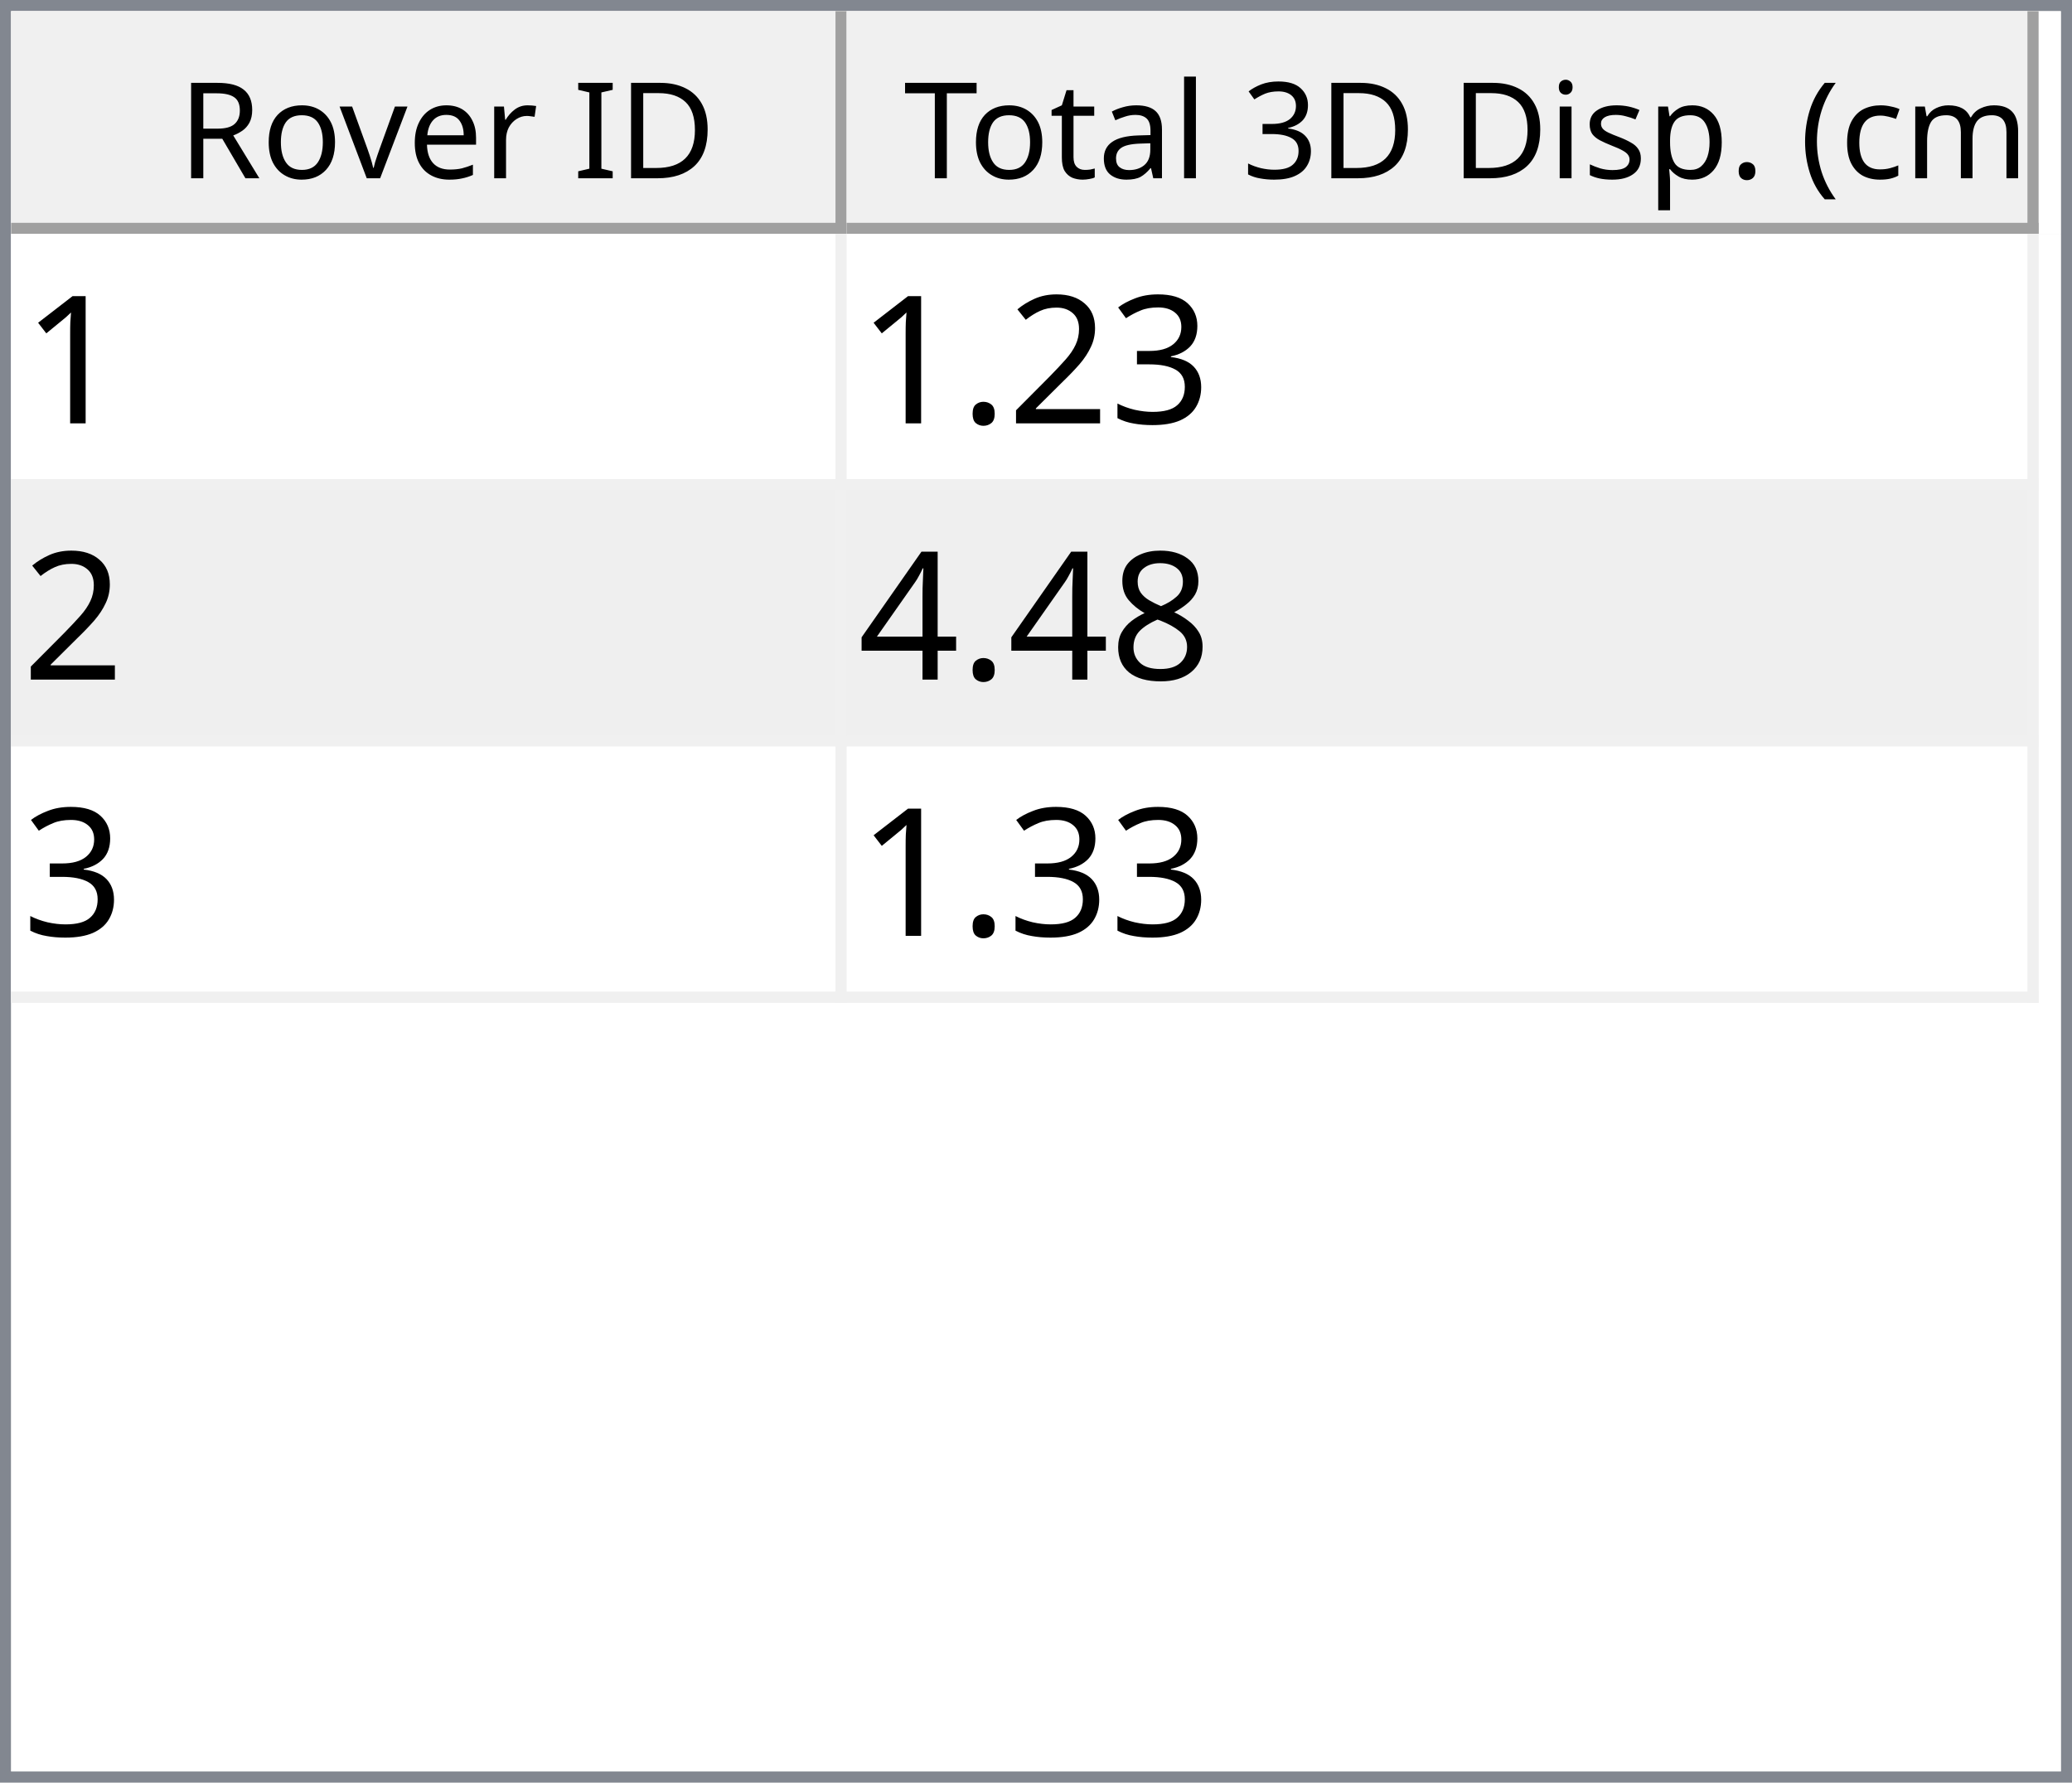
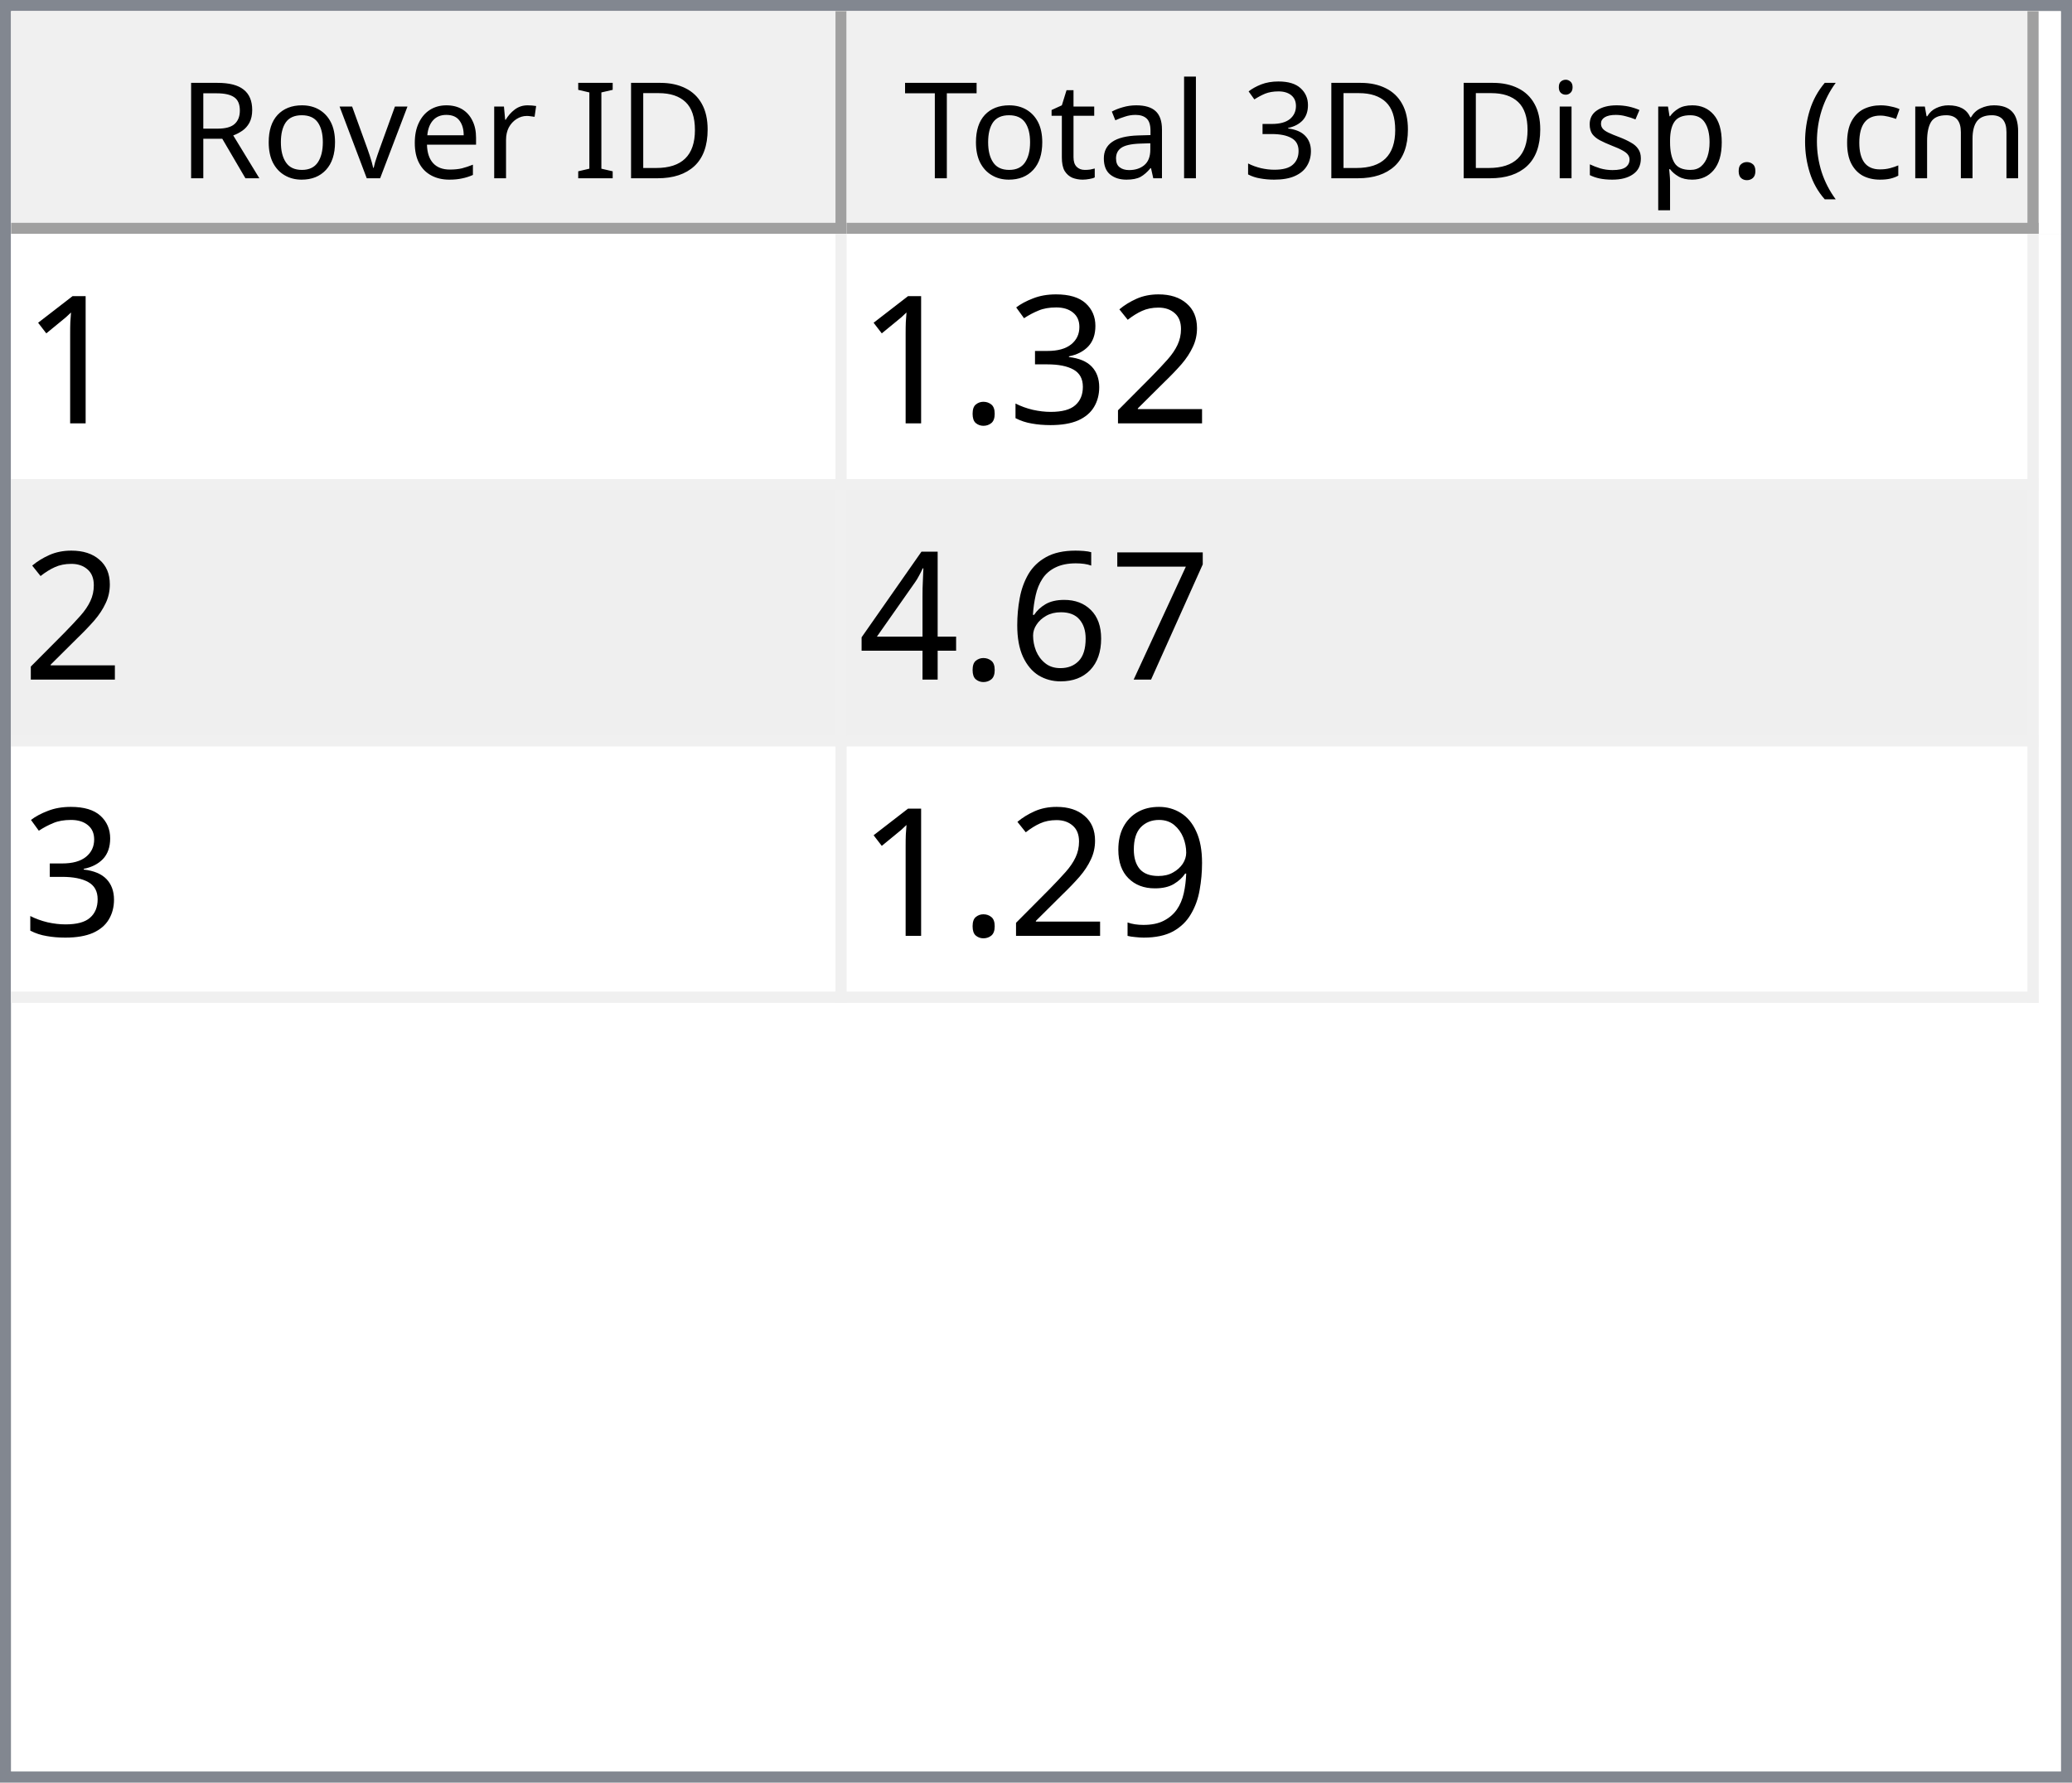
<svg xmlns="http://www.w3.org/2000/svg" style="fill-opacity:1; color-rendering:auto; color-interpolation:auto; text-rendering:auto; stroke:black; stroke-linecap:square; stroke-miterlimit:10; shape-rendering:auto; stroke-opacity:1; fill:black; stroke-dasharray:none; font-weight:normal; stroke-width:1; font-family:'Dialog'; font-style:normal; stroke-linejoin:miter; font-size:12px; stroke-dashoffset:0; image-rendering:auto;" width="186" height="160">
  <defs id="genericDefs" />
  <g>
    <defs id="defs1">
      <clipPath clipPathUnits="userSpaceOnUse" id="clipPath1">
        <path d="M0 0 L186 0 L186 160 L0 160 L0 0 Z" />
      </clipPath>
      <clipPath clipPathUnits="userSpaceOnUse" id="clipPath2">
        <path d="M0 0 L0 160 L186 160 L186 0 Z" />
      </clipPath>
      <clipPath clipPathUnits="userSpaceOnUse" id="clipPath3">
        <path d="M0 0 L0 20 L184 20 L184 0 Z" />
      </clipPath>
      <clipPath clipPathUnits="userSpaceOnUse" id="clipPath4">
        <path d="M0 0 L0 20 L75 20 L75 0 Z" />
      </clipPath>
      <clipPath clipPathUnits="userSpaceOnUse" id="clipPath5">
        <path d="M1 1 L1 19 L74 19 L74 1 Z" />
      </clipPath>
      <clipPath clipPathUnits="userSpaceOnUse" id="clipPath6">
        <path d="M0 0 L0 18 L73 18 L73 0 Z" />
      </clipPath>
      <clipPath clipPathUnits="userSpaceOnUse" id="clipPath7">
        <path d="M-0.5 -0.5 L-0.5 19.5 L74.5 19.5 L74.5 -0.5 Z" />
      </clipPath>
      <clipPath clipPathUnits="userSpaceOnUse" id="clipPath8">
        <path d="M0 0 L0 20 L107 20 L107 0 Z" />
      </clipPath>
      <clipPath clipPathUnits="userSpaceOnUse" id="clipPath9">
        <path d="M1 1 L1 19 L106 19 L106 1 Z" />
      </clipPath>
      <clipPath clipPathUnits="userSpaceOnUse" id="clipPath10">
        <path d="M0 0 L0 18 L105 18 L105 0 Z" />
      </clipPath>
      <clipPath clipPathUnits="userSpaceOnUse" id="clipPath11">
        <path d="M-0.5 -0.5 L-0.5 19.5 L106.5 19.5 L106.5 -0.5 Z" />
      </clipPath>
      <clipPath clipPathUnits="userSpaceOnUse" id="clipPath12">
        <path d="M0 0 L0 138 L184 138 L184 0 Z" />
      </clipPath>
      <clipPath clipPathUnits="userSpaceOnUse" id="clipPath13">
        <path d="M0 0 L0 69 L182 69 L182 0 Z" />
      </clipPath>
      <clipPath clipPathUnits="userSpaceOnUse" id="clipPath14">
        <path d="M-0.5 -0.5 L-0.5 68.5 L181.5 68.5 L181.5 -0.5 Z" />
      </clipPath>
      <clipPath clipPathUnits="userSpaceOnUse" id="clipPath15">
        <path d="M0 0 L0 22 L74 22 L74 0 Z" />
      </clipPath>
      <clipPath clipPathUnits="userSpaceOnUse" id="clipPath16">
        <path d="M0 0 L0 22 L106 22 L106 0 Z" />
      </clipPath>
      <font horiz-adv-x="64.551" id="font1">
        <font-face ascent="107.91" descent="25.098" units-per-em="100" style="font-style:normal; font-family:Segoe UI; font-weight:normal;" />
        <missing-glyph horiz-adv-x="64.551" d="M8.109 0 L8.109 68.266 L56.453 68.266 L56.453 0 L8.109 0 ZM15.328 7.234 L49.219 7.234 L49.219 61.031 L15.328 61.031 L15.328 7.234 Z" />
        <glyph unicode="D" horiz-adv-x="70.117" d="M9.188 0 L9.188 70.016 L28.516 70.016 Q65.531 70.016 65.531 35.891 Q65.531 19.672 55.25 9.836 Q44.969 0 27.734 0 L9.188 0 ZM17.391 62.594 L17.391 7.422 L27.828 7.422 Q41.609 7.422 49.273 14.797 Q56.938 22.172 56.938 35.688 Q56.938 62.594 28.328 62.594 L17.391 62.594 Z" />
        <glyph unicode="I" horiz-adv-x="26.611" d="M17.391 0 L9.188 0 L9.188 70.016 L17.391 70.016 L17.391 0 Z" />
        <glyph unicode=" " horiz-adv-x="27.393" d="" />
        <glyph unicode="r" horiz-adv-x="34.766" d="M34.188 41.891 Q32.078 43.5 28.125 43.5 Q23 43.5 19.555 38.672 Q16.109 33.844 16.109 25.484 L16.109 0 L8.109 0 L8.109 50 L16.109 50 L16.109 39.703 L16.312 39.703 Q18.016 44.969 21.531 47.922 Q25.047 50.875 29.391 50.875 Q32.516 50.875 34.188 50.203 L34.188 41.891 Z" />
        <glyph unicode="e" horiz-adv-x="52.295" d="M48.297 23 L12.984 23 Q13.188 14.656 17.484 10.109 Q21.781 5.562 29.297 5.562 Q37.75 5.562 44.828 11.141 L44.828 3.609 Q38.234 -1.172 27.391 -1.172 Q16.797 -1.172 10.742 5.641 Q4.688 12.453 4.688 24.812 Q4.688 36.469 11.305 43.82 Q17.922 51.172 27.734 51.172 Q37.547 51.172 42.922 44.828 Q48.297 38.484 48.297 27.203 L48.297 23 ZM40.094 29.781 Q40.047 36.719 36.75 40.578 Q33.453 44.438 27.594 44.438 Q21.922 44.438 17.969 40.383 Q14.016 36.328 13.094 29.781 L40.094 29.781 Z" />
        <glyph unicode="v" horiz-adv-x="47.9" d="M47.406 50 L27.484 0 L19.625 0 L0.688 50 L9.469 50 L22.172 13.672 Q23.578 9.672 23.922 6.688 L24.125 6.688 Q24.609 10.453 25.688 13.484 L38.969 50 L47.406 50 Z" />
        <glyph unicode="o" horiz-adv-x="58.594" d="M29 -1.172 Q17.922 -1.172 11.305 5.836 Q4.688 12.844 4.688 24.422 Q4.688 37.016 11.57 44.094 Q18.453 51.172 30.172 51.172 Q41.359 51.172 47.633 44.289 Q53.906 37.406 53.906 25.203 Q53.906 13.234 47.141 6.031 Q40.375 -1.172 29 -1.172 ZM29.594 44.438 Q21.875 44.438 17.383 39.188 Q12.891 33.938 12.891 24.703 Q12.891 15.828 17.43 10.695 Q21.969 5.562 29.594 5.562 Q37.359 5.562 41.531 10.594 Q45.703 15.625 45.703 24.906 Q45.703 34.281 41.531 39.359 Q37.359 44.438 29.594 44.438 Z" />
        <glyph unicode="R" horiz-adv-x="59.814" d="M59.375 0 L49.609 0 L37.891 19.625 Q36.281 22.359 34.766 24.289 Q33.25 26.219 31.664 27.438 Q30.078 28.656 28.25 29.219 Q26.422 29.781 24.125 29.781 L17.391 29.781 L17.391 0 L9.188 0 L9.188 70.016 L30.078 70.016 Q34.672 70.016 38.555 68.867 Q42.438 67.719 45.289 65.375 Q48.141 63.031 49.758 59.547 Q51.375 56.062 51.375 51.375 Q51.375 47.703 50.273 44.656 Q49.172 41.609 47.148 39.211 Q45.125 36.812 42.266 35.133 Q39.406 33.453 35.844 32.516 L35.844 32.328 Q37.594 31.547 38.891 30.547 Q40.188 29.547 41.359 28.18 Q42.531 26.812 43.68 25.078 Q44.828 23.344 46.234 21.047 L59.375 0 ZM17.391 62.594 L17.391 37.203 L28.516 37.203 Q31.594 37.203 34.203 38.133 Q36.812 39.062 38.719 40.797 Q40.625 42.531 41.703 45.047 Q42.781 47.562 42.781 50.688 Q42.781 56.297 39.141 59.445 Q35.5 62.594 28.609 62.594 L17.391 62.594 Z" />
        <glyph unicode=")" horiz-adv-x="30.176" d="M8.297 -15.922 L1.172 -15.922 Q16.406 2.344 16.406 26.812 Q16.406 51.469 1.078 70.016 L8.297 70.016 Q23.531 52.156 23.531 26.703 Q23.531 1.375 8.297 -15.922 Z" />
        <glyph unicode="m" horiz-adv-x="86.133" d="M79.109 0 L71.094 0 L71.094 28.719 Q71.094 37.016 68.531 40.727 Q65.969 44.438 59.906 44.438 Q54.781 44.438 51.195 39.75 Q47.609 35.062 47.609 28.516 L47.609 0 L39.594 0 L39.594 29.688 Q39.594 44.438 28.219 44.438 Q22.953 44.438 19.531 40.016 Q16.109 35.594 16.109 28.516 L16.109 0 L8.109 0 L8.109 50 L16.109 50 L16.109 42.094 L16.312 42.094 Q21.625 51.172 31.844 51.172 Q36.969 51.172 40.773 48.312 Q44.578 45.453 46 40.828 Q51.562 51.172 62.594 51.172 Q79.109 51.172 79.109 30.812 L79.109 0 Z" />
        <glyph unicode="c" horiz-adv-x="46.191" d="M42.188 2.297 Q36.422 -1.172 28.516 -1.172 Q17.828 -1.172 11.258 5.789 Q4.688 12.75 4.688 23.828 Q4.688 36.188 11.766 43.68 Q18.844 51.172 30.672 51.172 Q37.25 51.172 42.281 48.734 L42.281 40.531 Q36.719 44.438 30.375 44.438 Q22.703 44.438 17.797 38.945 Q12.891 33.453 12.891 24.516 Q12.891 15.719 17.508 10.641 Q22.125 5.562 29.891 5.562 Q36.422 5.562 42.188 9.906 L42.188 2.297 Z" />
        <glyph unicode="(" horiz-adv-x="30.176" d="M29.109 -15.922 L21.969 -15.922 Q6.844 1.375 6.844 26.703 Q6.844 52.156 21.969 70.016 L29.203 70.016 Q13.875 51.469 13.875 26.812 Q13.875 2.344 29.109 -15.922 Z" />
        <glyph unicode="." horiz-adv-x="21.68" d="M10.891 -1.078 Q8.641 -1.078 7.055 0.539 Q5.469 2.156 5.469 4.391 Q5.469 6.641 7.055 8.273 Q8.641 9.906 10.891 9.906 Q13.188 9.906 14.797 8.273 Q16.406 6.641 16.406 4.391 Q16.406 2.156 14.797 0.539 Q13.188 -1.078 10.891 -1.078 Z" />
        <glyph unicode="p" horiz-adv-x="58.789" d="M16.312 7.234 L16.109 7.234 L16.109 -23 L8.109 -23 L8.109 50 L16.109 50 L16.109 41.219 L16.312 41.219 Q22.219 51.172 33.594 51.172 Q43.266 51.172 48.688 44.461 Q54.109 37.75 54.109 26.469 Q54.109 13.922 48 6.375 Q41.891 -1.172 31.297 -1.172 Q21.578 -1.172 16.312 7.234 ZM16.109 27.391 L16.109 20.406 Q16.109 14.203 20.141 9.883 Q24.172 5.562 30.375 5.562 Q37.641 5.562 41.773 11.133 Q45.906 16.703 45.906 26.609 Q45.906 34.969 42.047 39.703 Q38.188 44.438 31.594 44.438 Q24.609 44.438 20.359 39.578 Q16.109 34.719 16.109 27.391 Z" />
        <glyph unicode="s" horiz-adv-x="42.432" d="M5.078 1.812 L5.078 10.406 Q11.625 5.562 19.484 5.562 Q30.031 5.562 30.031 12.594 Q30.031 14.594 29.125 15.992 Q28.219 17.391 26.68 18.461 Q25.141 19.531 23.07 20.383 Q21 21.234 18.609 22.172 Q15.281 23.484 12.766 24.828 Q10.25 26.172 8.57 27.859 Q6.891 29.547 6.031 31.695 Q5.172 33.844 5.172 36.719 Q5.172 40.234 6.789 42.945 Q8.406 45.656 11.086 47.484 Q13.766 49.312 17.211 50.242 Q20.656 51.172 24.312 51.172 Q30.812 51.172 35.938 48.922 L35.938 40.828 Q30.422 44.438 23.25 44.438 Q21 44.438 19.195 43.922 Q17.391 43.406 16.094 42.477 Q14.797 41.547 14.086 40.258 Q13.375 38.969 13.375 37.406 Q13.375 35.453 14.086 34.133 Q14.797 32.812 16.164 31.789 Q17.531 30.766 19.484 29.938 Q21.438 29.109 23.922 28.125 Q27.25 26.859 29.883 25.516 Q32.516 24.172 34.375 22.484 Q36.234 20.797 37.234 18.602 Q38.234 16.406 38.234 13.375 Q38.234 9.672 36.602 6.938 Q34.969 4.203 32.234 2.398 Q29.5 0.594 25.93 -0.289 Q22.359 -1.172 18.453 -1.172 Q10.75 -1.172 5.078 1.812 Z" />
        <glyph unicode="i" horiz-adv-x="24.219" d="M12.203 62.703 Q10.062 62.703 8.547 64.164 Q7.031 65.625 7.031 67.875 Q7.031 70.125 8.547 71.609 Q10.062 73.094 12.203 73.094 Q14.406 73.094 15.945 71.609 Q17.484 70.125 17.484 67.875 Q17.484 65.719 15.945 64.211 Q14.406 62.703 12.203 62.703 ZM16.109 0 L8.109 0 L8.109 50 L16.109 50 L16.109 0 Z" />
        <glyph unicode="3" horiz-adv-x="53.906" d="M46.531 19.828 Q46.531 15.094 44.75 11.211 Q42.969 7.328 39.719 4.57 Q36.469 1.812 31.93 0.297 Q27.391 -1.219 21.922 -1.219 Q11.922 -1.219 6 2.594 L6 11.188 Q13.094 5.609 22.219 5.609 Q25.875 5.609 28.828 6.539 Q31.781 7.469 33.906 9.227 Q36.031 10.984 37.18 13.477 Q38.328 15.969 38.328 19.094 Q38.328 32.812 18.797 32.812 L12.984 32.812 L12.984 39.594 L18.5 39.594 Q35.797 39.594 35.797 52.484 Q35.797 64.406 22.609 64.406 Q15.188 64.406 8.688 59.422 L8.688 67.188 Q15.375 71.188 24.609 71.188 Q29 71.188 32.57 69.969 Q36.141 68.75 38.68 66.555 Q41.219 64.359 42.609 61.281 Q44 58.203 44 54.5 Q44 40.672 30.031 36.719 L30.031 36.531 Q33.594 36.141 36.625 34.797 Q39.656 33.453 41.852 31.305 Q44.047 29.156 45.289 26.25 Q46.531 23.344 46.531 19.828 Z" />
        <glyph unicode="l" horiz-adv-x="24.219" d="M16.109 0 L8.109 0 L8.109 74.031 L16.109 74.031 L16.109 0 Z" />
        <glyph unicode="a" horiz-adv-x="50.879" d="M43.891 0 L35.891 0 L35.891 7.812 L35.688 7.812 Q30.469 -1.172 20.312 -1.172 Q12.844 -1.172 8.617 2.781 Q4.391 6.734 4.391 13.281 Q4.391 27.297 20.906 29.594 L35.891 31.688 Q35.891 44.438 25.594 44.438 Q16.547 44.438 9.281 38.281 L9.281 46.484 Q16.656 51.172 26.266 51.172 Q43.891 51.172 43.891 32.516 L43.891 0 ZM35.891 25.297 L23.828 23.641 Q18.266 22.859 15.43 20.875 Q12.594 18.891 12.594 13.875 Q12.594 10.203 15.211 7.883 Q17.828 5.562 22.172 5.562 Q28.125 5.562 32.008 9.742 Q35.891 13.922 35.891 20.312 L35.891 25.297 Z" />
        <glyph unicode="t" horiz-adv-x="33.887" d="M31.297 0.484 Q28.469 -1.078 23.828 -1.078 Q10.688 -1.078 10.688 13.578 L10.688 43.172 L2.094 43.172 L2.094 50 L10.688 50 L10.688 62.203 L18.703 64.797 L18.703 50 L31.297 50 L31.297 43.172 L18.703 43.172 L18.703 14.984 Q18.703 9.969 20.414 7.82 Q22.125 5.672 26.078 5.672 Q29.109 5.672 31.297 7.328 L31.297 0.484 Z" />
        <glyph unicode="T" horiz-adv-x="52.393" d="M50.594 62.594 L30.375 62.594 L30.375 0 L22.172 0 L22.172 62.594 L2 62.594 L2 70.016 L50.594 70.016 L50.594 62.594 Z" />
      </font>
      <font horiz-adv-x="75.0" id="font2">
        <font-face ascent="100.537" descent="21.973" units-per-em="100" style="font-style:normal; font-family:sans-serif; font-weight:normal;" />
        <missing-glyph horiz-adv-x="75.0" d="M12.5 0 L12.5 62.5 L62.5 62.5 L62.5 0 L12.5 0 ZM14.062 1.562 L60.938 1.562 L60.938 60.938 L14.062 60.938 L14.062 1.562 Z" />
        <glyph unicode="1" horiz-adv-x="55.615" d="M37.25 0 L28.469 0 L28.469 56 Q25.297 52.984 20.141 49.953 Q14.984 46.922 10.891 45.406 L10.891 53.906 Q18.266 57.375 23.781 62.305 Q29.297 67.234 31.594 71.875 L37.25 71.875 L37.25 0 Z" />
+         <glyph unicode="2" horiz-adv-x="55.615" d="M50.344 8.453 L50.344 0 L3.031 0 Q2.938 3.172 4.047 6.109 Q5.859 10.938 9.836 15.625 Q13.812 20.312 21.344 26.469 Q33.016 36.031 37.117 41.625 Q41.219 47.219 41.219 52.203 Q41.219 57.422 37.477 61.008 Q33.734 64.594 27.734 64.594 Q21.391 64.594 17.578 60.789 Q13.766 56.984 13.719 50.25 L4.688 51.172 Q5.609 61.281 11.664 66.578 Q17.719 71.875 27.938 71.875 Q38.234 71.875 44.242 66.164 Q50.25 60.453 50.25 52 Q50.25 47.703 48.492 43.555 Q46.734 39.406 42.656 34.812 Q38.578 30.219 29.109 22.219 Q21.188 15.578 18.945 13.211 Q16.703 10.844 15.234 8.453 L50.344 8.453 Z" />
        <glyph unicode="3" horiz-adv-x="55.615" d="M4.203 18.891 L12.984 20.062 Q14.5 12.594 18.141 9.297 Q21.781 6 27 6 Q33.203 6 37.477 10.297 Q41.75 14.594 41.75 20.953 Q41.75 27 37.797 30.93 Q33.844 34.859 27.734 34.859 Q25.25 34.859 21.531 33.891 L22.516 41.609 Q23.391 41.5 23.922 41.5 Q29.547 41.5 34.039 44.43 Q38.531 47.359 38.531 53.469 Q38.531 58.297 35.258 61.477 Q31.984 64.656 26.812 64.656 Q21.688 64.656 18.266 61.43 Q14.844 58.203 13.875 51.766 L5.078 53.328 Q6.688 62.156 12.398 67.016 Q18.109 71.875 26.609 71.875 Q32.469 71.875 37.398 69.359 Q42.328 66.844 44.945 62.5 Q47.562 58.156 47.562 53.266 Q47.562 48.641 45.07 44.828 Q42.578 41.016 37.703 38.766 Q44.047 37.312 47.562 32.695 Q51.078 28.078 51.078 21.141 Q51.078 11.766 44.242 5.25 Q37.406 -1.266 26.953 -1.266 Q17.531 -1.266 11.305 4.352 Q5.078 9.969 4.203 18.891 Z" />
-         <glyph unicode="2" horiz-adv-x="55.615" d="M50.344 8.453 L50.344 0 L3.031 0 Q2.938 3.172 4.047 6.109 Q5.859 10.938 9.836 15.625 Q13.812 20.312 21.344 26.469 Q33.016 36.031 37.117 41.625 Q41.219 47.219 41.219 52.203 Q41.219 57.422 37.477 61.008 Q33.734 64.594 27.734 64.594 Q21.391 64.594 17.578 60.789 Q13.766 56.984 13.719 50.25 L4.688 51.172 Q5.609 61.281 11.664 66.578 Q17.719 71.875 27.938 71.875 Q38.234 71.875 44.242 66.164 Q50.25 60.453 50.25 52 Q50.25 47.703 48.492 43.555 Q46.734 39.406 42.656 34.812 Q38.578 30.219 29.109 22.219 Q21.188 15.578 18.945 13.211 Q16.703 10.844 15.234 8.453 L50.344 8.453 Z" />
        <glyph unicode="." horiz-adv-x="27.783" d="M9.078 0 L9.078 10.016 L19.094 10.016 L19.094 0 L9.078 0 Z" />
-         <glyph unicode="8" horiz-adv-x="55.615" d="M17.672 38.812 Q12.203 40.828 9.57 44.539 Q6.938 48.25 6.938 53.422 Q6.938 61.234 12.555 66.555 Q18.172 71.875 27.484 71.875 Q36.859 71.875 42.578 66.43 Q48.297 60.984 48.297 53.172 Q48.297 48.188 45.68 44.508 Q43.062 40.828 37.75 38.812 Q44.344 36.672 47.781 31.883 Q51.219 27.094 51.219 20.453 Q51.219 11.281 44.727 5.031 Q38.234 -1.219 27.641 -1.219 Q17.047 -1.219 10.547 5.055 Q4.047 11.328 4.047 20.703 Q4.047 27.688 7.594 32.398 Q11.141 37.109 17.672 38.812 ZM15.922 53.719 Q15.922 48.641 19.195 45.414 Q22.469 42.188 27.688 42.188 Q32.766 42.188 36.016 45.383 Q39.266 48.578 39.266 53.219 Q39.266 58.062 35.914 61.359 Q32.562 64.656 27.594 64.656 Q22.562 64.656 19.242 61.43 Q15.922 58.203 15.922 53.719 ZM13.094 20.656 Q13.094 16.891 14.875 13.375 Q16.656 9.859 20.172 7.93 Q23.688 6 27.734 6 Q34.031 6 38.133 10.055 Q42.234 14.109 42.234 20.359 Q42.234 26.703 38.016 30.859 Q33.797 35.016 27.438 35.016 Q21.234 35.016 17.164 30.914 Q13.094 26.812 13.094 20.656 Z" />
+         <glyph unicode="7" horiz-adv-x="55.615" d="M4.734 62.203 L4.734 70.656 L51.078 70.656 L51.078 63.812 Q44.234 56.547 37.523 44.484 Q30.812 32.422 27.156 19.672 Q24.516 10.688 23.781 0 L14.75 0 Q14.891 8.453 18.062 20.414 Q21.234 32.375 27.172 43.484 Q33.109 54.594 39.797 62.203 L4.734 62.203 Z" />
+         <glyph unicode="6" horiz-adv-x="55.615" d="M49.75 54.047 L41.016 53.375 Q39.844 58.547 37.703 60.891 Q34.125 64.656 28.906 64.656 Q24.703 64.656 21.531 62.312 Q17.391 59.281 14.992 53.469 Q12.594 47.656 12.5 36.922 Q15.672 41.75 20.266 44.094 Q24.859 46.438 29.891 46.438 Q38.672 46.438 44.852 39.969 Q51.031 33.5 51.031 23.25 Q51.031 16.5 48.125 10.719 Q45.219 4.938 40.141 1.859 Q35.062 -1.219 28.609 -1.219 Q17.625 -1.219 10.695 6.859 Q3.766 14.938 3.766 33.5 Q3.766 54.25 11.422 63.672 Q18.109 71.875 29.438 71.875 Q37.891 71.875 43.289 67.141 Q48.688 62.406 49.75 54.047 ZM13.875 23.188 Q13.875 18.656 15.797 14.508 Q17.719 10.359 21.188 8.18 Q24.656 6 28.469 6 Q34.031 6 38.039 10.492 Q42.047 14.984 42.047 22.703 Q42.047 30.125 38.086 34.398 Q34.125 38.672 28.125 38.672 Q22.172 38.672 18.023 34.398 Q13.875 30.125 13.875 23.188 Z" />
        <glyph unicode="4" horiz-adv-x="55.615" d="M32.328 0 L32.328 17.141 L1.266 17.141 L1.266 25.203 L33.938 71.578 L41.109 71.578 L41.109 25.203 L50.781 25.203 L50.781 17.141 L41.109 17.141 L41.109 0 L32.328 0 ZM32.328 25.203 L32.328 57.469 L9.906 25.203 L32.328 25.203 Z" />
+         <glyph unicode="9" horiz-adv-x="55.615" d="M5.469 16.547 L13.922 17.328 Q14.984 11.375 18.016 8.688 Q21.047 6 25.781 6 Q29.828 6 32.883 7.859 Q35.938 9.719 37.891 12.82 Q39.844 15.922 41.164 21.195 Q42.484 26.469 42.484 31.938 Q42.484 32.516 42.438 33.688 Q39.797 29.5 35.234 26.883 Q30.672 24.266 25.344 24.266 Q16.453 24.266 10.305 30.711 Q4.156 37.156 4.156 47.703 Q4.156 58.594 10.578 65.234 Q17 71.875 26.656 71.875 Q33.641 71.875 39.43 68.117 Q45.219 64.359 48.219 57.398 Q51.219 50.438 51.219 37.25 Q51.219 23.531 48.242 15.406 Q45.266 7.281 39.383 3.031 Q33.5 -1.219 25.594 -1.219 Q17.188 -1.219 11.867 3.445 Q6.547 8.109 5.469 16.547 ZM41.453 48.141 Q41.453 55.719 37.43 60.156 Q33.406 64.594 27.734 64.594 Q21.875 64.594 17.531 59.812 Q13.188 55.031 13.188 47.406 Q13.188 40.578 17.312 36.305 Q21.438 32.031 27.484 32.031 Q33.594 32.031 37.523 36.305 Q41.453 40.578 41.453 48.141 Z" />
      </font>
    </defs>
    <g style="fill:white; stroke:white;">
      <rect x="0" y="0" width="186" style="clip-path:url(#clipPath1); stroke:none;" height="160" />
    </g>
    <g style="fill:white; text-rendering:optimizeSpeed; color-rendering:optimizeSpeed; image-rendering:optimizeSpeed; shape-rendering:crispEdges; stroke:white; color-interpolation:sRGB;">
      <rect x="0" width="186" height="160" y="0" style="stroke:none;" />
      <path style="stroke:none;" d="M0 160 L186 160 L186 0 L0 0 Z" />
    </g>
    <g style="fill:rgb(240,240,240); font-family:'Segoe UI'; stroke:rgb(240,240,240);">
      <rect x="0" y="0" width="186" style="clip-path:url(#clipPath2); stroke:none;" height="160" />
    </g>
    <g style="fill:rgb(130,135,144); font-family:'Segoe UI'; stroke:rgb(130,135,144);">
      <path d="M0 0 L186 0 L186 160 L0 160 L0 0 ZM1 1 L185 1 L185 159 L1 159 L1 1 Z" style="fill-rule:evenodd; clip-path:url(#clipPath2); stroke:none;" />
    </g>
    <g style="fill:white; font-family:'Segoe UI'; stroke:white;" transform="translate(1,1)">
      <rect x="0" y="0" width="184" style="clip-path:url(#clipPath3); stroke:none;" height="20" />
    </g>
    <g style="fill:rgb(240,240,240); font-family:'Segoe UI'; stroke:rgb(240,240,240);" transform="translate(1,1)">
      <rect x="0" y="0" width="75" style="clip-path:url(#clipPath4); stroke:none;" height="20" />
    </g>
    <g style="font-family:'Segoe UI';" transform="translate(2,2)">
      <text x="14" xml:space="preserve" y="14" style="clip-path:url(#clipPath6); stroke:none;">Rover ID</text>
    </g>
    <g style="fill:rgb(160,160,160); font-family:'Segoe UI'; stroke:rgb(160,160,160); stroke-linejoin:bevel;" transform="translate(1.5,1.5)">
      <line x1="74" x2="74" y1="0" style="fill:none; clip-path:url(#clipPath7);" y2="19" />
    </g>
    <g style="fill:rgb(160,160,160); font-family:'Segoe UI'; stroke:rgb(160,160,160); stroke-linejoin:bevel;" transform="matrix(1,0,0,1,1,1) translate(0.5,0.5)">
      <line x1="0" x2="74" y1="19" style="fill:none; clip-path:url(#clipPath7);" y2="19" />
    </g>
    <g style="fill:rgb(240,240,240); font-family:'Segoe UI'; stroke:rgb(240,240,240);" transform="translate(76,1)">
      <rect x="0" y="0" width="107" style="clip-path:url(#clipPath8); stroke:none;" height="20" />
    </g>
    <g style="font-family:'Segoe UI';" transform="translate(77,2)">
      <text x="1" xml:space="preserve" y="14" style="clip-path:url(#clipPath10); stroke:none;"> Total 3D Disp. (cm)</text>
    </g>
    <g style="fill:rgb(160,160,160); font-family:'Segoe UI'; stroke:rgb(160,160,160); stroke-linejoin:bevel;" transform="translate(76.5,1.5)">
      <line x1="106" x2="106" y1="0" style="fill:none; clip-path:url(#clipPath11);" y2="19" />
    </g>
    <g style="fill:rgb(160,160,160); font-family:'Segoe UI'; stroke:rgb(160,160,160); stroke-linejoin:bevel;" transform="matrix(1,0,0,1,76,1) translate(0.5,0.5)">
      <line x1="0" x2="106" y1="19" style="fill:none; clip-path:url(#clipPath11);" y2="19" />
    </g>
    <g style="fill:white; font-family:'Segoe UI'; stroke:white;" transform="translate(1,21)">
      <rect x="0" y="0" width="184" style="clip-path:url(#clipPath12); stroke:none;" height="138" />
    </g>
    <g style="fill:rgb(240,240,240); font-size:16px; font-family:sans-serif; stroke:rgb(240,240,240);" transform="translate(1,21)">
      <rect x="0" y="0" width="182" style="clip-path:url(#clipPath13); stroke:none;" height="69" />
      <line transform="translate(0.5,0.5)" x1="0" x2="181" y1="22" style="clip-path:url(#clipPath14); fill:none; stroke-linejoin:bevel;" y2="22" />
    </g>
    <g transform="matrix(1,0,0,1,1,21) translate(0.5,0.5)" style="fill:rgb(240,240,240); font-size:16px; font-family:sans-serif; stroke:rgb(240,240,240); stroke-linejoin:bevel;">
      <line x1="0" x2="181" y1="45" style="fill:none; clip-path:url(#clipPath14);" y2="45" />
    </g>
    <g transform="matrix(1,0,0,1,1,21) translate(0.5,0.5)" style="fill:rgb(240,240,240); font-size:16px; font-family:sans-serif; stroke:rgb(240,240,240); stroke-linejoin:bevel;">
      <line x1="0" x2="181" y1="68" style="fill:none; clip-path:url(#clipPath14);" y2="68" />
    </g>
    <g transform="matrix(1,0,0,1,1,21) translate(0.5,0.5)" style="fill:rgb(240,240,240); font-size:16px; font-family:sans-serif; stroke:rgb(240,240,240); stroke-linejoin:bevel;">
      <line x1="74" x2="74" y1="0" style="fill:none; clip-path:url(#clipPath14);" y2="68" />
    </g>
    <g transform="matrix(1,0,0,1,1,21) translate(0.5,0.5)" style="fill:rgb(240,240,240); font-size:16px; font-family:sans-serif; stroke:rgb(240,240,240); stroke-linejoin:bevel;">
      <line x1="181" x2="181" y1="0" style="fill:none; clip-path:url(#clipPath14);" y2="68" />
    </g>
    <g style="fill:white; font-size:16px; font-family:sans-serif; stroke:white;" transform="matrix(1,0,0,1,1,21)">
      <rect x="0" y="0" width="74" style="clip-path:url(#clipPath15); stroke:none;" height="22" />
      <text x="1" y="17" style="fill:black; clip-path:url(#clipPath15); stroke:none;" xml:space="preserve">1</text>
    </g>
    <g style="fill:white; font-size:16px; font-family:sans-serif; stroke:white;" transform="matrix(1,0,0,1,1,21) translate(75,0)">
      <rect x="0" y="0" width="106" style="clip-path:url(#clipPath16); stroke:none;" height="22" />
-       <text x="1" y="17" style="fill:black; clip-path:url(#clipPath16); stroke:none;" xml:space="preserve">1.23</text>
+       <text x="1" y="17" style="fill:black; clip-path:url(#clipPath16); stroke:none;" xml:space="preserve">1.32</text>
    </g>
    <g style="fill:rgb(239,239,239); font-size:16px; font-family:sans-serif; stroke:rgb(239,239,239);" transform="matrix(1,0,0,1,1,21) translate(0,23)">
      <rect x="0" y="0" width="74" style="clip-path:url(#clipPath15); stroke:none;" height="22" />
      <text x="1" y="17" style="fill:black; clip-path:url(#clipPath15); stroke:none;" xml:space="preserve">2</text>
    </g>
    <g style="fill:rgb(239,239,239); font-size:16px; font-family:sans-serif; stroke:rgb(239,239,239);" transform="matrix(1,0,0,1,1,21) translate(75,23)">
      <rect x="0" y="0" width="106" style="clip-path:url(#clipPath16); stroke:none;" height="22" />
-       <text x="1" y="17" style="fill:black; clip-path:url(#clipPath16); stroke:none;" xml:space="preserve">4.48</text>
+       <text x="1" y="17" style="fill:black; clip-path:url(#clipPath16); stroke:none;" xml:space="preserve">4.67</text>
    </g>
    <g style="fill:white; font-size:16px; font-family:sans-serif; stroke:white;" transform="matrix(1,0,0,1,1,21) translate(0,46)">
      <rect x="0" y="0" width="74" style="clip-path:url(#clipPath15); stroke:none;" height="22" />
      <text x="1" y="17" style="fill:black; clip-path:url(#clipPath15); stroke:none;" xml:space="preserve">3</text>
    </g>
    <g style="fill:white; font-size:16px; font-family:sans-serif; stroke:white;" transform="matrix(1,0,0,1,1,21) translate(75,46)">
      <rect x="0" y="0" width="106" style="clip-path:url(#clipPath16); stroke:none;" height="22" />
-       <text x="1" y="17" style="fill:black; clip-path:url(#clipPath16); stroke:none;" xml:space="preserve">1.33</text>
+       <text x="1" y="17" style="fill:black; clip-path:url(#clipPath16); stroke:none;" xml:space="preserve">1.29</text>
    </g>
  </g>
</svg>
